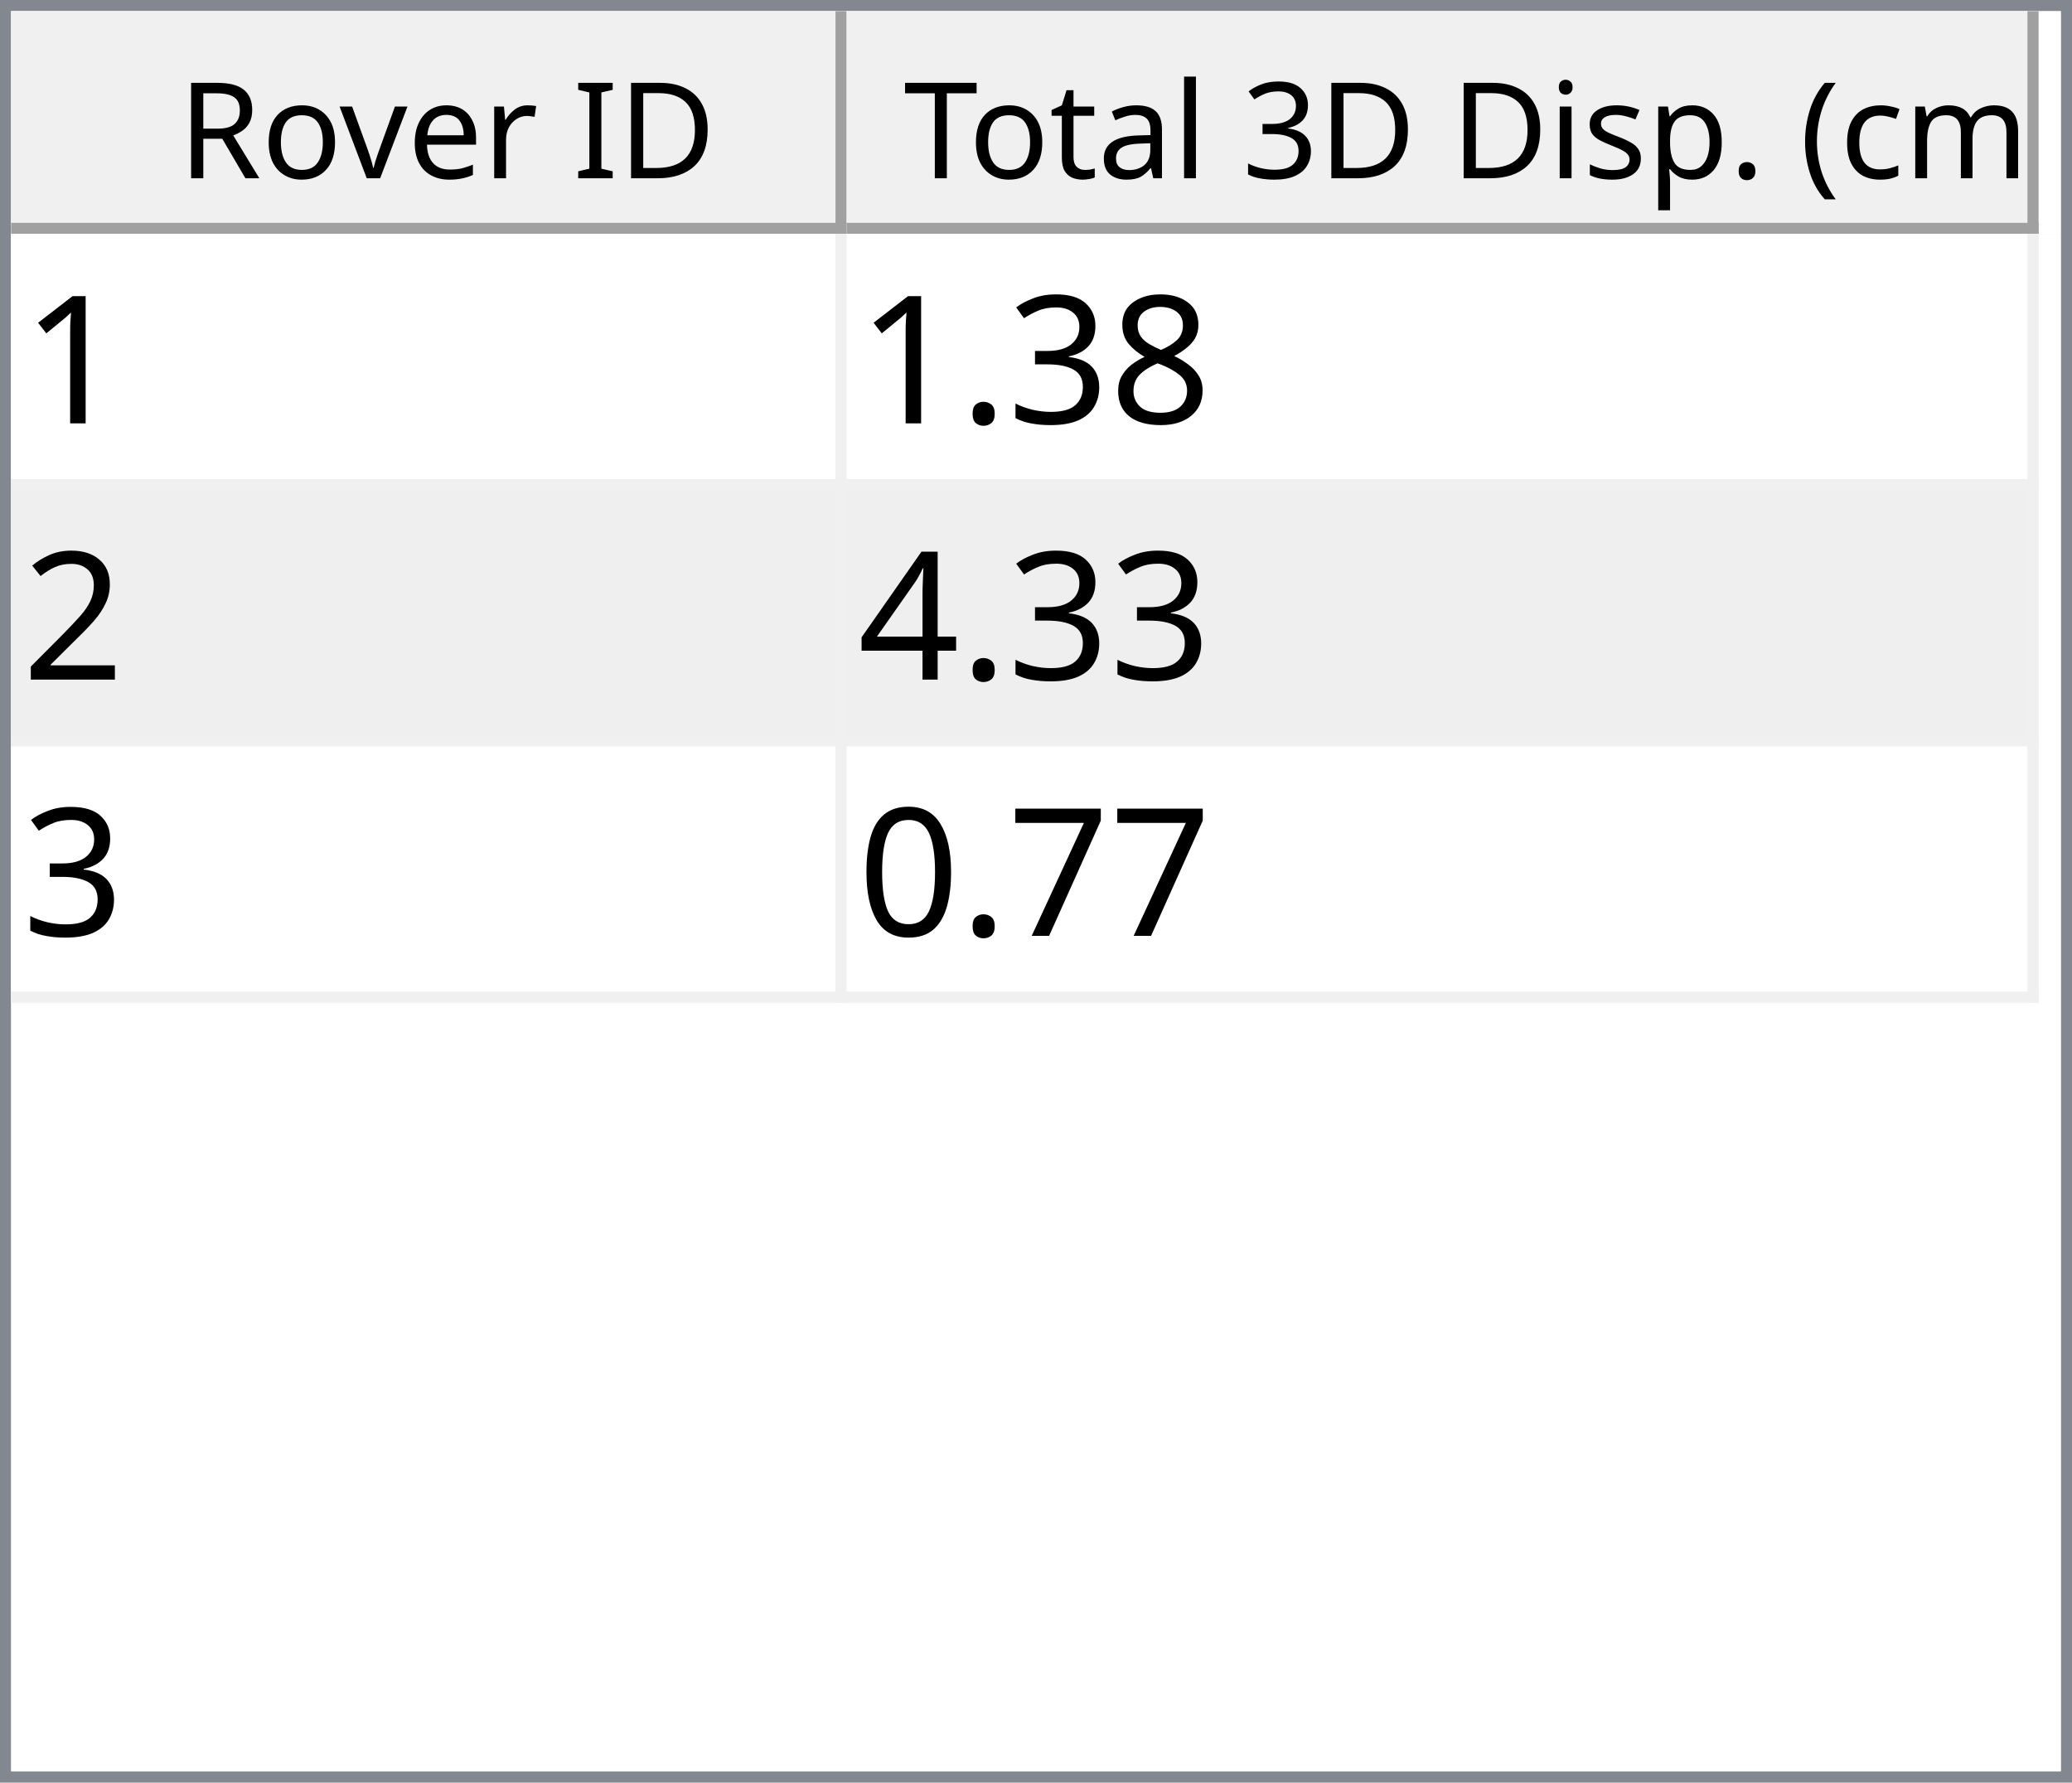
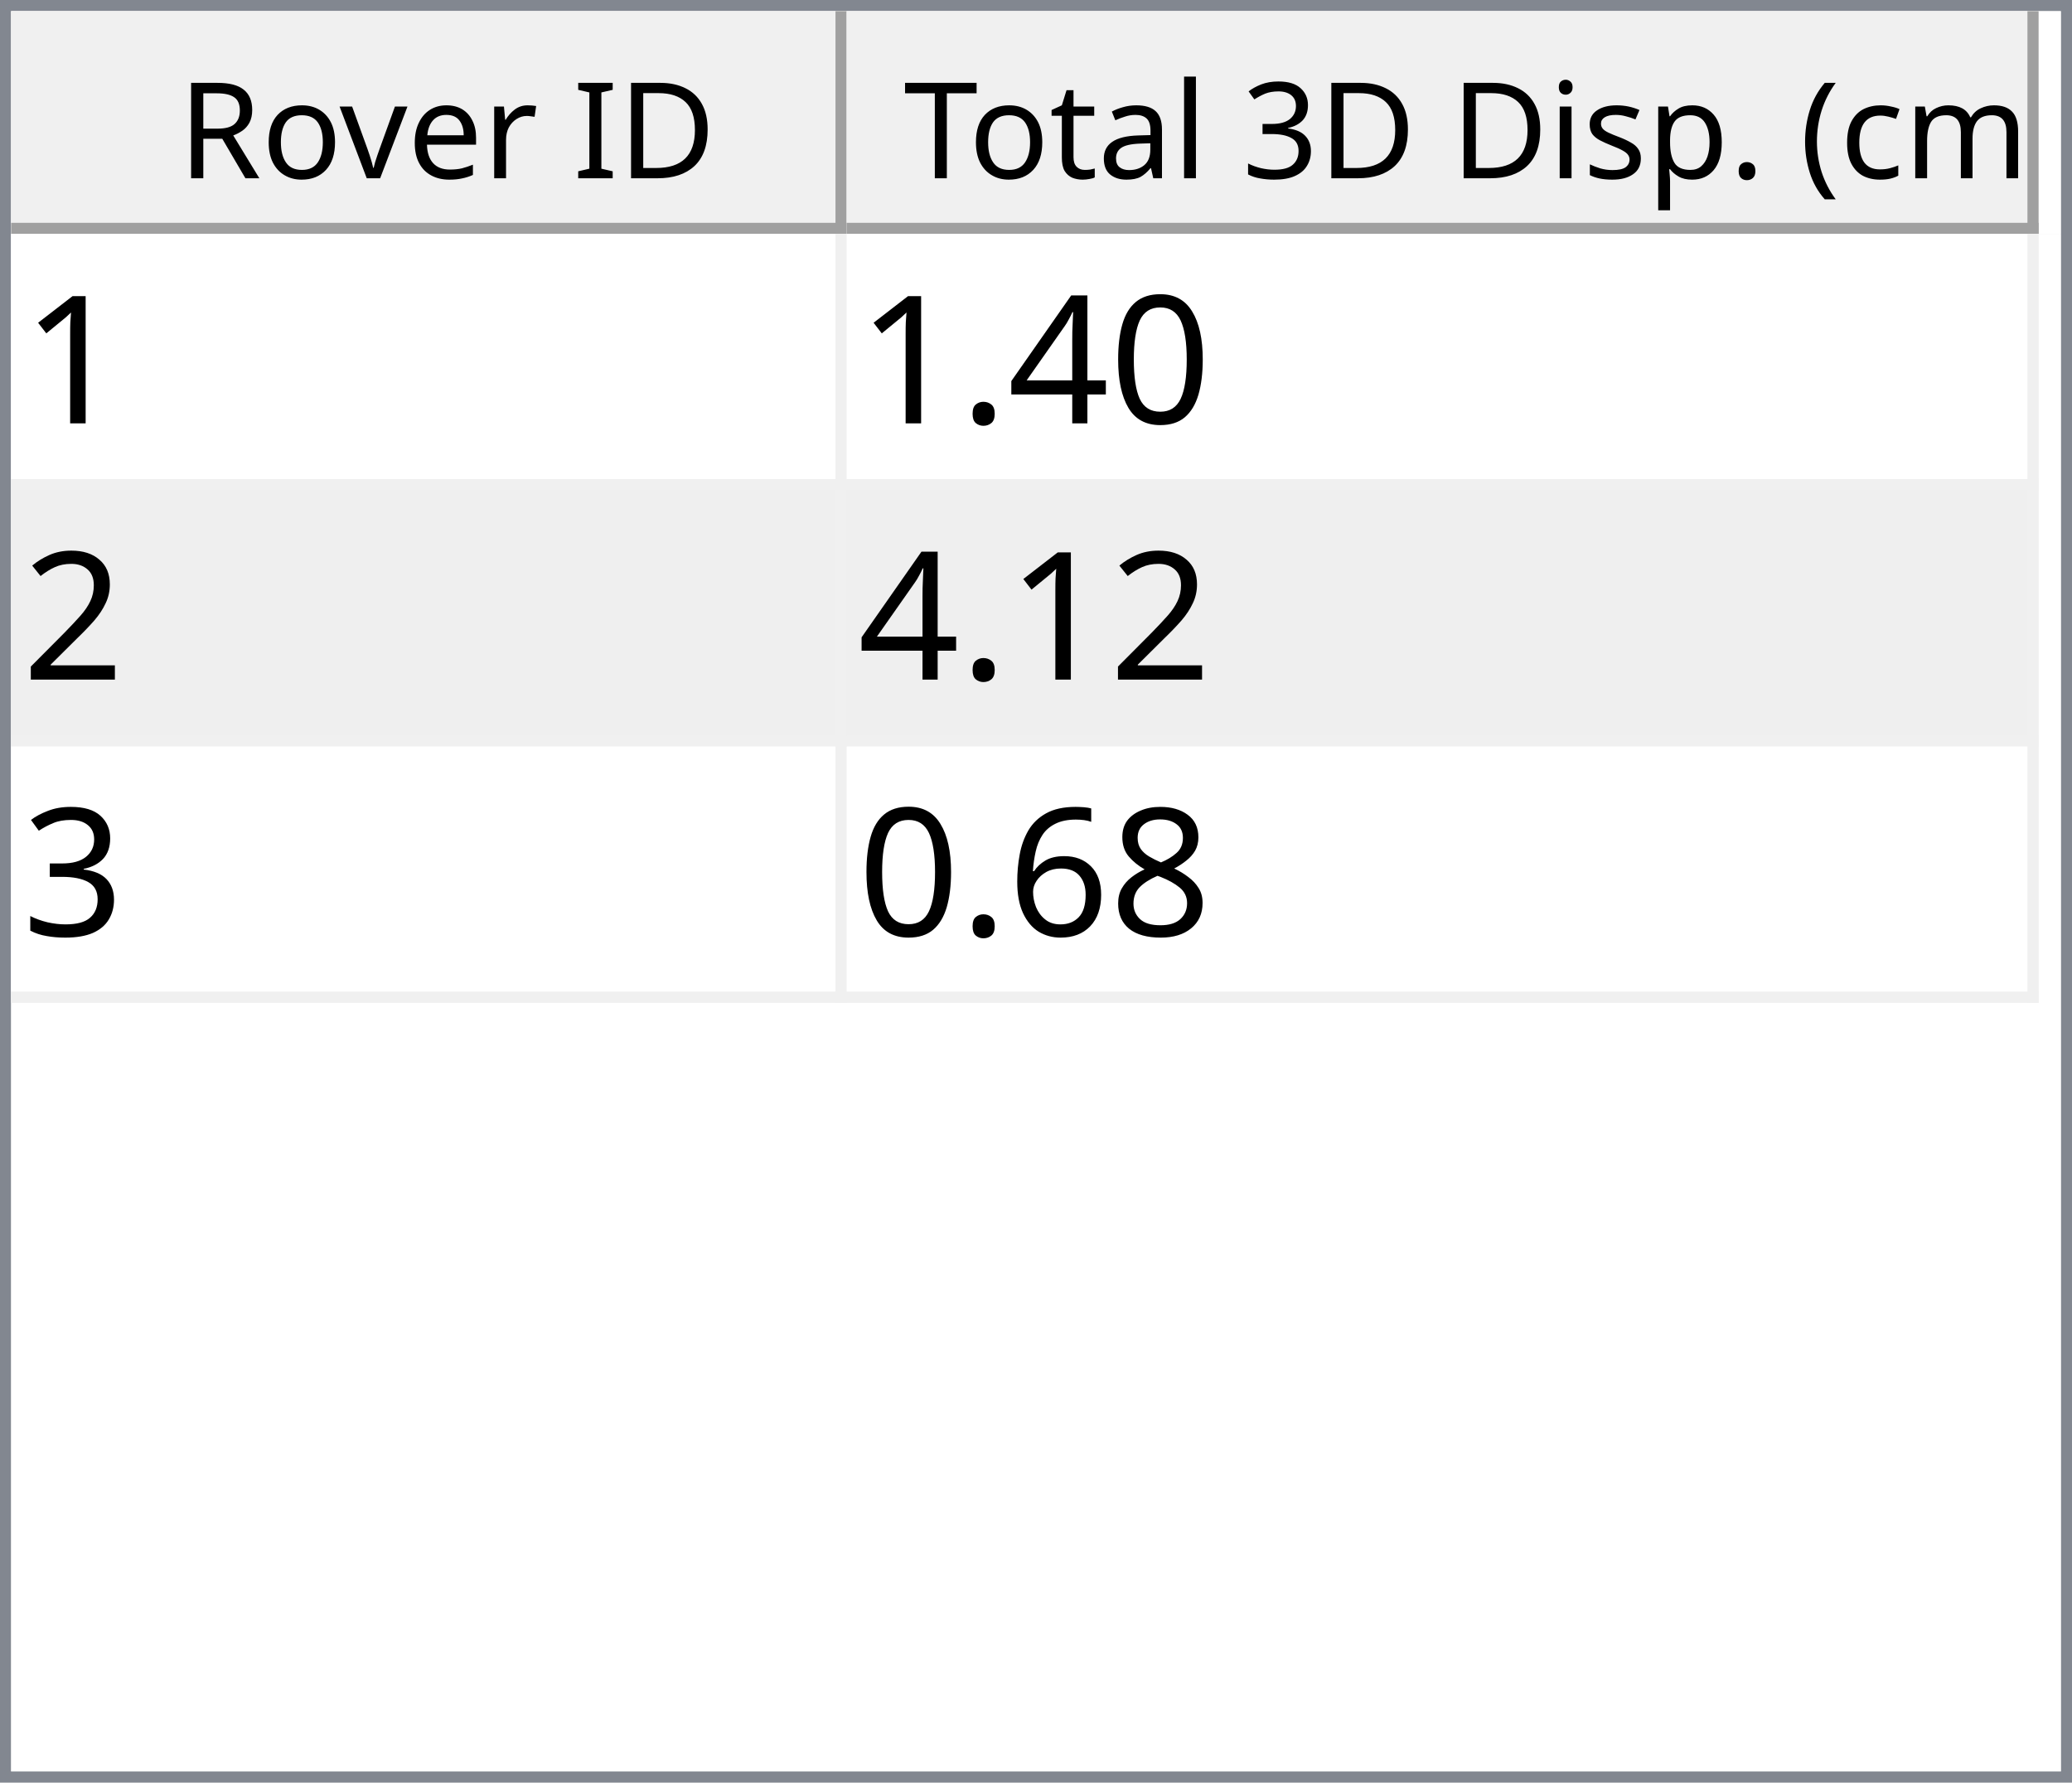
<svg xmlns="http://www.w3.org/2000/svg" style="fill-opacity:1; color-rendering:auto; color-interpolation:auto; text-rendering:auto; stroke:black; stroke-linecap:square; stroke-miterlimit:10; shape-rendering:auto; stroke-opacity:1; fill:black; stroke-dasharray:none; font-weight:normal; stroke-width:1; font-family:'Dialog'; font-style:normal; stroke-linejoin:miter; font-size:12px; stroke-dashoffset:0; image-rendering:auto;" width="186" height="160">
  <defs id="genericDefs" />
  <g>
    <defs id="defs1">
      <clipPath clipPathUnits="userSpaceOnUse" id="clipPath1">
        <path d="M0 0 L186 0 L186 160 L0 160 L0 0 Z" />
      </clipPath>
      <clipPath clipPathUnits="userSpaceOnUse" id="clipPath2">
        <path d="M0 0 L0 160 L186 160 L186 0 Z" />
      </clipPath>
      <clipPath clipPathUnits="userSpaceOnUse" id="clipPath3">
        <path d="M0 0 L0 20 L184 20 L184 0 Z" />
      </clipPath>
      <clipPath clipPathUnits="userSpaceOnUse" id="clipPath4">
        <path d="M0 0 L0 20 L75 20 L75 0 Z" />
      </clipPath>
      <clipPath clipPathUnits="userSpaceOnUse" id="clipPath5">
        <path d="M1 1 L1 19 L74 19 L74 1 Z" />
      </clipPath>
      <clipPath clipPathUnits="userSpaceOnUse" id="clipPath6">
        <path d="M0 0 L0 18 L73 18 L73 0 Z" />
      </clipPath>
      <clipPath clipPathUnits="userSpaceOnUse" id="clipPath7">
        <path d="M-0.5 -0.5 L-0.5 19.5 L74.5 19.5 L74.5 -0.5 Z" />
      </clipPath>
      <clipPath clipPathUnits="userSpaceOnUse" id="clipPath8">
        <path d="M0 0 L0 20 L107 20 L107 0 Z" />
      </clipPath>
      <clipPath clipPathUnits="userSpaceOnUse" id="clipPath9">
        <path d="M1 1 L1 19 L106 19 L106 1 Z" />
      </clipPath>
      <clipPath clipPathUnits="userSpaceOnUse" id="clipPath10">
        <path d="M0 0 L0 18 L105 18 L105 0 Z" />
      </clipPath>
      <clipPath clipPathUnits="userSpaceOnUse" id="clipPath11">
        <path d="M-0.5 -0.5 L-0.5 19.5 L106.5 19.5 L106.5 -0.5 Z" />
      </clipPath>
      <clipPath clipPathUnits="userSpaceOnUse" id="clipPath12">
        <path d="M0 0 L0 138 L184 138 L184 0 Z" />
      </clipPath>
      <clipPath clipPathUnits="userSpaceOnUse" id="clipPath13">
        <path d="M0 0 L0 69 L182 69 L182 0 Z" />
      </clipPath>
      <clipPath clipPathUnits="userSpaceOnUse" id="clipPath14">
        <path d="M-0.5 -0.5 L-0.5 68.5 L181.5 68.5 L181.5 -0.5 Z" />
      </clipPath>
      <clipPath clipPathUnits="userSpaceOnUse" id="clipPath15">
        <path d="M0 0 L0 22 L74 22 L74 0 Z" />
      </clipPath>
      <clipPath clipPathUnits="userSpaceOnUse" id="clipPath16">
        <path d="M0 0 L0 22 L106 22 L106 0 Z" />
      </clipPath>
      <font horiz-adv-x="64.551" id="font1">
        <font-face ascent="107.91" descent="25.098" units-per-em="100" style="font-style:normal; font-family:Segoe UI; font-weight:normal;" />
        <missing-glyph horiz-adv-x="64.551" d="M8.109 0 L8.109 68.266 L56.453 68.266 L56.453 0 L8.109 0 ZM15.328 7.234 L49.219 7.234 L49.219 61.031 L15.328 61.031 L15.328 7.234 Z" />
        <glyph unicode="D" horiz-adv-x="70.117" d="M9.188 0 L9.188 70.016 L28.516 70.016 Q65.531 70.016 65.531 35.891 Q65.531 19.672 55.25 9.836 Q44.969 0 27.734 0 L9.188 0 ZM17.391 62.594 L17.391 7.422 L27.828 7.422 Q41.609 7.422 49.273 14.797 Q56.938 22.172 56.938 35.688 Q56.938 62.594 28.328 62.594 L17.391 62.594 Z" />
        <glyph unicode="I" horiz-adv-x="26.611" d="M17.391 0 L9.188 0 L9.188 70.016 L17.391 70.016 L17.391 0 Z" />
        <glyph unicode=" " horiz-adv-x="27.393" d="" />
        <glyph unicode="r" horiz-adv-x="34.766" d="M34.188 41.891 Q32.078 43.5 28.125 43.5 Q23 43.5 19.555 38.672 Q16.109 33.844 16.109 25.484 L16.109 0 L8.109 0 L8.109 50 L16.109 50 L16.109 39.703 L16.312 39.703 Q18.016 44.969 21.531 47.922 Q25.047 50.875 29.391 50.875 Q32.516 50.875 34.188 50.203 L34.188 41.891 Z" />
        <glyph unicode="e" horiz-adv-x="52.295" d="M48.297 23 L12.984 23 Q13.188 14.656 17.484 10.109 Q21.781 5.562 29.297 5.562 Q37.75 5.562 44.828 11.141 L44.828 3.609 Q38.234 -1.172 27.391 -1.172 Q16.797 -1.172 10.742 5.641 Q4.688 12.453 4.688 24.812 Q4.688 36.469 11.305 43.82 Q17.922 51.172 27.734 51.172 Q37.547 51.172 42.922 44.828 Q48.297 38.484 48.297 27.203 L48.297 23 ZM40.094 29.781 Q40.047 36.719 36.75 40.578 Q33.453 44.438 27.594 44.438 Q21.922 44.438 17.969 40.383 Q14.016 36.328 13.094 29.781 L40.094 29.781 Z" />
        <glyph unicode="v" horiz-adv-x="47.9" d="M47.406 50 L27.484 0 L19.625 0 L0.688 50 L9.469 50 L22.172 13.672 Q23.578 9.672 23.922 6.688 L24.125 6.688 Q24.609 10.453 25.688 13.484 L38.969 50 L47.406 50 Z" />
        <glyph unicode="o" horiz-adv-x="58.594" d="M29 -1.172 Q17.922 -1.172 11.305 5.836 Q4.688 12.844 4.688 24.422 Q4.688 37.016 11.57 44.094 Q18.453 51.172 30.172 51.172 Q41.359 51.172 47.633 44.289 Q53.906 37.406 53.906 25.203 Q53.906 13.234 47.141 6.031 Q40.375 -1.172 29 -1.172 ZM29.594 44.438 Q21.875 44.438 17.383 39.188 Q12.891 33.938 12.891 24.703 Q12.891 15.828 17.43 10.695 Q21.969 5.562 29.594 5.562 Q37.359 5.562 41.531 10.594 Q45.703 15.625 45.703 24.906 Q45.703 34.281 41.531 39.359 Q37.359 44.438 29.594 44.438 Z" />
        <glyph unicode="R" horiz-adv-x="59.814" d="M59.375 0 L49.609 0 L37.891 19.625 Q36.281 22.359 34.766 24.289 Q33.25 26.219 31.664 27.438 Q30.078 28.656 28.25 29.219 Q26.422 29.781 24.125 29.781 L17.391 29.781 L17.391 0 L9.188 0 L9.188 70.016 L30.078 70.016 Q34.672 70.016 38.555 68.867 Q42.438 67.719 45.289 65.375 Q48.141 63.031 49.758 59.547 Q51.375 56.062 51.375 51.375 Q51.375 47.703 50.273 44.656 Q49.172 41.609 47.148 39.211 Q45.125 36.812 42.266 35.133 Q39.406 33.453 35.844 32.516 L35.844 32.328 Q37.594 31.547 38.891 30.547 Q40.188 29.547 41.359 28.18 Q42.531 26.812 43.68 25.078 Q44.828 23.344 46.234 21.047 L59.375 0 ZM17.391 62.594 L17.391 37.203 L28.516 37.203 Q31.594 37.203 34.203 38.133 Q36.812 39.062 38.719 40.797 Q40.625 42.531 41.703 45.047 Q42.781 47.562 42.781 50.688 Q42.781 56.297 39.141 59.445 Q35.5 62.594 28.609 62.594 L17.391 62.594 Z" />
        <glyph unicode=")" horiz-adv-x="30.176" d="M8.297 -15.922 L1.172 -15.922 Q16.406 2.344 16.406 26.812 Q16.406 51.469 1.078 70.016 L8.297 70.016 Q23.531 52.156 23.531 26.703 Q23.531 1.375 8.297 -15.922 Z" />
        <glyph unicode="m" horiz-adv-x="86.133" d="M79.109 0 L71.094 0 L71.094 28.719 Q71.094 37.016 68.531 40.727 Q65.969 44.438 59.906 44.438 Q54.781 44.438 51.195 39.75 Q47.609 35.062 47.609 28.516 L47.609 0 L39.594 0 L39.594 29.688 Q39.594 44.438 28.219 44.438 Q22.953 44.438 19.531 40.016 Q16.109 35.594 16.109 28.516 L16.109 0 L8.109 0 L8.109 50 L16.109 50 L16.109 42.094 L16.312 42.094 Q21.625 51.172 31.844 51.172 Q36.969 51.172 40.773 48.312 Q44.578 45.453 46 40.828 Q51.562 51.172 62.594 51.172 Q79.109 51.172 79.109 30.812 L79.109 0 Z" />
        <glyph unicode="c" horiz-adv-x="46.191" d="M42.188 2.297 Q36.422 -1.172 28.516 -1.172 Q17.828 -1.172 11.258 5.789 Q4.688 12.75 4.688 23.828 Q4.688 36.188 11.766 43.68 Q18.844 51.172 30.672 51.172 Q37.25 51.172 42.281 48.734 L42.281 40.531 Q36.719 44.438 30.375 44.438 Q22.703 44.438 17.797 38.945 Q12.891 33.453 12.891 24.516 Q12.891 15.719 17.508 10.641 Q22.125 5.562 29.891 5.562 Q36.422 5.562 42.188 9.906 L42.188 2.297 Z" />
        <glyph unicode="(" horiz-adv-x="30.176" d="M29.109 -15.922 L21.969 -15.922 Q6.844 1.375 6.844 26.703 Q6.844 52.156 21.969 70.016 L29.203 70.016 Q13.875 51.469 13.875 26.812 Q13.875 2.344 29.109 -15.922 Z" />
        <glyph unicode="." horiz-adv-x="21.68" d="M10.891 -1.078 Q8.641 -1.078 7.055 0.539 Q5.469 2.156 5.469 4.391 Q5.469 6.641 7.055 8.273 Q8.641 9.906 10.891 9.906 Q13.188 9.906 14.797 8.273 Q16.406 6.641 16.406 4.391 Q16.406 2.156 14.797 0.539 Q13.188 -1.078 10.891 -1.078 Z" />
        <glyph unicode="p" horiz-adv-x="58.789" d="M16.312 7.234 L16.109 7.234 L16.109 -23 L8.109 -23 L8.109 50 L16.109 50 L16.109 41.219 L16.312 41.219 Q22.219 51.172 33.594 51.172 Q43.266 51.172 48.688 44.461 Q54.109 37.75 54.109 26.469 Q54.109 13.922 48 6.375 Q41.891 -1.172 31.297 -1.172 Q21.578 -1.172 16.312 7.234 ZM16.109 27.391 L16.109 20.406 Q16.109 14.203 20.141 9.883 Q24.172 5.562 30.375 5.562 Q37.641 5.562 41.773 11.133 Q45.906 16.703 45.906 26.609 Q45.906 34.969 42.047 39.703 Q38.188 44.438 31.594 44.438 Q24.609 44.438 20.359 39.578 Q16.109 34.719 16.109 27.391 Z" />
        <glyph unicode="s" horiz-adv-x="42.432" d="M5.078 1.812 L5.078 10.406 Q11.625 5.562 19.484 5.562 Q30.031 5.562 30.031 12.594 Q30.031 14.594 29.125 15.992 Q28.219 17.391 26.68 18.461 Q25.141 19.531 23.07 20.383 Q21 21.234 18.609 22.172 Q15.281 23.484 12.766 24.828 Q10.25 26.172 8.57 27.859 Q6.891 29.547 6.031 31.695 Q5.172 33.844 5.172 36.719 Q5.172 40.234 6.789 42.945 Q8.406 45.656 11.086 47.484 Q13.766 49.312 17.211 50.242 Q20.656 51.172 24.312 51.172 Q30.812 51.172 35.938 48.922 L35.938 40.828 Q30.422 44.438 23.25 44.438 Q21 44.438 19.195 43.922 Q17.391 43.406 16.094 42.477 Q14.797 41.547 14.086 40.258 Q13.375 38.969 13.375 37.406 Q13.375 35.453 14.086 34.133 Q14.797 32.812 16.164 31.789 Q17.531 30.766 19.484 29.938 Q21.438 29.109 23.922 28.125 Q27.25 26.859 29.883 25.516 Q32.516 24.172 34.375 22.484 Q36.234 20.797 37.234 18.602 Q38.234 16.406 38.234 13.375 Q38.234 9.672 36.602 6.938 Q34.969 4.203 32.234 2.398 Q29.5 0.594 25.93 -0.289 Q22.359 -1.172 18.453 -1.172 Q10.75 -1.172 5.078 1.812 Z" />
        <glyph unicode="i" horiz-adv-x="24.219" d="M12.203 62.703 Q10.062 62.703 8.547 64.164 Q7.031 65.625 7.031 67.875 Q7.031 70.125 8.547 71.609 Q10.062 73.094 12.203 73.094 Q14.406 73.094 15.945 71.609 Q17.484 70.125 17.484 67.875 Q17.484 65.719 15.945 64.211 Q14.406 62.703 12.203 62.703 ZM16.109 0 L8.109 0 L8.109 50 L16.109 50 L16.109 0 Z" />
        <glyph unicode="3" horiz-adv-x="53.906" d="M46.531 19.828 Q46.531 15.094 44.75 11.211 Q42.969 7.328 39.719 4.57 Q36.469 1.812 31.93 0.297 Q27.391 -1.219 21.922 -1.219 Q11.922 -1.219 6 2.594 L6 11.188 Q13.094 5.609 22.219 5.609 Q25.875 5.609 28.828 6.539 Q31.781 7.469 33.906 9.227 Q36.031 10.984 37.18 13.477 Q38.328 15.969 38.328 19.094 Q38.328 32.812 18.797 32.812 L12.984 32.812 L12.984 39.594 L18.5 39.594 Q35.797 39.594 35.797 52.484 Q35.797 64.406 22.609 64.406 Q15.188 64.406 8.688 59.422 L8.688 67.188 Q15.375 71.188 24.609 71.188 Q29 71.188 32.57 69.969 Q36.141 68.75 38.68 66.555 Q41.219 64.359 42.609 61.281 Q44 58.203 44 54.5 Q44 40.672 30.031 36.719 L30.031 36.531 Q33.594 36.141 36.625 34.797 Q39.656 33.453 41.852 31.305 Q44.047 29.156 45.289 26.25 Q46.531 23.344 46.531 19.828 Z" />
        <glyph unicode="l" horiz-adv-x="24.219" d="M16.109 0 L8.109 0 L8.109 74.031 L16.109 74.031 L16.109 0 Z" />
        <glyph unicode="a" horiz-adv-x="50.879" d="M43.891 0 L35.891 0 L35.891 7.812 L35.688 7.812 Q30.469 -1.172 20.312 -1.172 Q12.844 -1.172 8.617 2.781 Q4.391 6.734 4.391 13.281 Q4.391 27.297 20.906 29.594 L35.891 31.688 Q35.891 44.438 25.594 44.438 Q16.547 44.438 9.281 38.281 L9.281 46.484 Q16.656 51.172 26.266 51.172 Q43.891 51.172 43.891 32.516 L43.891 0 ZM35.891 25.297 L23.828 23.641 Q18.266 22.859 15.43 20.875 Q12.594 18.891 12.594 13.875 Q12.594 10.203 15.211 7.883 Q17.828 5.562 22.172 5.562 Q28.125 5.562 32.008 9.742 Q35.891 13.922 35.891 20.312 L35.891 25.297 Z" />
        <glyph unicode="t" horiz-adv-x="33.887" d="M31.297 0.484 Q28.469 -1.078 23.828 -1.078 Q10.688 -1.078 10.688 13.578 L10.688 43.172 L2.094 43.172 L2.094 50 L10.688 50 L10.688 62.203 L18.703 64.797 L18.703 50 L31.297 50 L31.297 43.172 L18.703 43.172 L18.703 14.984 Q18.703 9.969 20.414 7.82 Q22.125 5.672 26.078 5.672 Q29.109 5.672 31.297 7.328 L31.297 0.484 Z" />
        <glyph unicode="T" horiz-adv-x="52.393" d="M50.594 62.594 L30.375 62.594 L30.375 0 L22.172 0 L22.172 62.594 L2 62.594 L2 70.016 L50.594 70.016 L50.594 62.594 Z" />
      </font>
      <font horiz-adv-x="75.0" id="font2">
        <font-face ascent="100.537" descent="21.973" units-per-em="100" style="font-style:normal; font-family:sans-serif; font-weight:normal;" />
        <missing-glyph horiz-adv-x="75.0" d="M12.5 0 L12.5 62.5 L62.5 62.5 L62.5 0 L12.5 0 ZM14.062 1.562 L60.938 1.562 L60.938 60.938 L14.062 60.938 L14.062 1.562 Z" />
        <glyph unicode="1" horiz-adv-x="55.615" d="M37.25 0 L28.469 0 L28.469 56 Q25.297 52.984 20.141 49.953 Q14.984 46.922 10.891 45.406 L10.891 53.906 Q18.266 57.375 23.781 62.305 Q29.297 67.234 31.594 71.875 L37.25 71.875 L37.25 0 Z" />
-         <glyph unicode="8" horiz-adv-x="55.615" d="M17.672 38.812 Q12.203 40.828 9.57 44.539 Q6.938 48.25 6.938 53.422 Q6.938 61.234 12.555 66.555 Q18.172 71.875 27.484 71.875 Q36.859 71.875 42.578 66.43 Q48.297 60.984 48.297 53.172 Q48.297 48.188 45.68 44.508 Q43.062 40.828 37.75 38.812 Q44.344 36.672 47.781 31.883 Q51.219 27.094 51.219 20.453 Q51.219 11.281 44.727 5.031 Q38.234 -1.219 27.641 -1.219 Q17.047 -1.219 10.547 5.055 Q4.047 11.328 4.047 20.703 Q4.047 27.688 7.594 32.398 Q11.141 37.109 17.672 38.812 ZM15.922 53.719 Q15.922 48.641 19.195 45.414 Q22.469 42.188 27.688 42.188 Q32.766 42.188 36.016 45.383 Q39.266 48.578 39.266 53.219 Q39.266 58.062 35.914 61.359 Q32.562 64.656 27.594 64.656 Q22.562 64.656 19.242 61.43 Q15.922 58.203 15.922 53.719 ZM13.094 20.656 Q13.094 16.891 14.875 13.375 Q16.656 9.859 20.172 7.93 Q23.688 6 27.734 6 Q34.031 6 38.133 10.055 Q42.234 14.109 42.234 20.359 Q42.234 26.703 38.016 30.859 Q33.797 35.016 27.438 35.016 Q21.234 35.016 17.164 30.914 Q13.094 26.812 13.094 20.656 Z" />
-         <glyph unicode="3" horiz-adv-x="55.615" d="M4.203 18.891 L12.984 20.062 Q14.5 12.594 18.141 9.297 Q21.781 6 27 6 Q33.203 6 37.477 10.297 Q41.75 14.594 41.75 20.953 Q41.75 27 37.797 30.93 Q33.844 34.859 27.734 34.859 Q25.25 34.859 21.531 33.891 L22.516 41.609 Q23.391 41.5 23.922 41.5 Q29.547 41.5 34.039 44.43 Q38.531 47.359 38.531 53.469 Q38.531 58.297 35.258 61.477 Q31.984 64.656 26.812 64.656 Q21.688 64.656 18.266 61.43 Q14.844 58.203 13.875 51.766 L5.078 53.328 Q6.688 62.156 12.398 67.016 Q18.109 71.875 26.609 71.875 Q32.469 71.875 37.398 69.359 Q42.328 66.844 44.945 62.5 Q47.562 58.156 47.562 53.266 Q47.562 48.641 45.07 44.828 Q42.578 41.016 37.703 38.766 Q44.047 37.312 47.562 32.695 Q51.078 28.078 51.078 21.141 Q51.078 11.766 44.242 5.25 Q37.406 -1.266 26.953 -1.266 Q17.531 -1.266 11.305 4.352 Q5.078 9.969 4.203 18.891 Z" />
+         <glyph unicode="0" horiz-adv-x="55.615" d="M4.156 35.297 Q4.156 48 6.766 55.742 Q9.375 63.484 14.523 67.68 Q19.672 71.875 27.484 71.875 Q33.25 71.875 37.594 69.555 Q41.938 67.234 44.773 62.867 Q47.609 58.5 49.219 52.227 Q50.828 45.953 50.828 35.297 Q50.828 22.703 48.242 14.969 Q45.656 7.234 40.508 3.008 Q35.359 -1.219 27.484 -1.219 Q17.141 -1.219 11.234 6.203 Q4.156 15.141 4.156 35.297 ZM13.188 35.297 Q13.188 17.672 17.312 11.836 Q21.438 6 27.484 6 Q33.547 6 37.672 11.859 Q41.797 17.719 41.797 35.297 Q41.797 52.984 37.672 58.789 Q33.547 64.594 27.391 64.594 Q21.344 64.594 17.719 59.469 Q13.188 52.938 13.188 35.297 Z" />
+         <glyph unicode="4" horiz-adv-x="55.615" d="M32.328 0 L32.328 17.141 L1.266 17.141 L1.266 25.203 L33.938 71.578 L41.109 71.578 L41.109 25.203 L50.781 25.203 L50.781 17.141 L41.109 17.141 L41.109 0 L32.328 0 ZM32.328 25.203 L32.328 57.469 L9.906 25.203 L32.328 25.203 Z" />
        <glyph unicode="." horiz-adv-x="27.783" d="M9.078 0 L9.078 10.016 L19.094 10.016 L19.094 0 L9.078 0 Z" />
        <glyph unicode="2" horiz-adv-x="55.615" d="M50.344 8.453 L50.344 0 L3.031 0 Q2.938 3.172 4.047 6.109 Q5.859 10.938 9.836 15.625 Q13.812 20.312 21.344 26.469 Q33.016 36.031 37.117 41.625 Q41.219 47.219 41.219 52.203 Q41.219 57.422 37.477 61.008 Q33.734 64.594 27.734 64.594 Q21.391 64.594 17.578 60.789 Q13.766 56.984 13.719 50.25 L4.688 51.172 Q5.609 61.281 11.664 66.578 Q17.719 71.875 27.938 71.875 Q38.234 71.875 44.242 66.164 Q50.25 60.453 50.25 52 Q50.25 47.703 48.492 43.555 Q46.734 39.406 42.656 34.812 Q38.578 30.219 29.109 22.219 Q21.188 15.578 18.945 13.211 Q16.703 10.844 15.234 8.453 L50.344 8.453 Z" />
-         <glyph unicode="4" horiz-adv-x="55.615" d="M32.328 0 L32.328 17.141 L1.266 17.141 L1.266 25.203 L33.938 71.578 L41.109 71.578 L41.109 25.203 L50.781 25.203 L50.781 17.141 L41.109 17.141 L41.109 0 L32.328 0 ZM32.328 25.203 L32.328 57.469 L9.906 25.203 L32.328 25.203 Z" />
-         <glyph unicode="7" horiz-adv-x="55.615" d="M4.734 62.203 L4.734 70.656 L51.078 70.656 L51.078 63.812 Q44.234 56.547 37.523 44.484 Q30.812 32.422 27.156 19.672 Q24.516 10.688 23.781 0 L14.75 0 Q14.891 8.453 18.062 20.414 Q21.234 32.375 27.172 43.484 Q33.109 54.594 39.797 62.203 L4.734 62.203 Z" />
-         <glyph unicode="0" horiz-adv-x="55.615" d="M4.156 35.297 Q4.156 48 6.766 55.742 Q9.375 63.484 14.523 67.68 Q19.672 71.875 27.484 71.875 Q33.25 71.875 37.594 69.555 Q41.938 67.234 44.773 62.867 Q47.609 58.5 49.219 52.227 Q50.828 45.953 50.828 35.297 Q50.828 22.703 48.242 14.969 Q45.656 7.234 40.508 3.008 Q35.359 -1.219 27.484 -1.219 Q17.141 -1.219 11.234 6.203 Q4.156 15.141 4.156 35.297 ZM13.188 35.297 Q13.188 17.672 17.312 11.836 Q21.438 6 27.484 6 Q33.547 6 37.672 11.859 Q41.797 17.719 41.797 35.297 Q41.797 52.984 37.672 58.789 Q33.547 64.594 27.391 64.594 Q21.344 64.594 17.719 59.469 Q13.188 52.938 13.188 35.297 Z" />
+         <glyph unicode="3" horiz-adv-x="55.615" d="M4.203 18.891 L12.984 20.062 Q14.5 12.594 18.141 9.297 Q21.781 6 27 6 Q33.203 6 37.477 10.297 Q41.75 14.594 41.75 20.953 Q41.75 27 37.797 30.93 Q33.844 34.859 27.734 34.859 Q25.25 34.859 21.531 33.891 L22.516 41.609 Q23.391 41.5 23.922 41.5 Q29.547 41.5 34.039 44.43 Q38.531 47.359 38.531 53.469 Q38.531 58.297 35.258 61.477 Q31.984 64.656 26.812 64.656 Q21.688 64.656 18.266 61.43 Q14.844 58.203 13.875 51.766 L5.078 53.328 Q6.688 62.156 12.398 67.016 Q18.109 71.875 26.609 71.875 Q32.469 71.875 37.398 69.359 Q42.328 66.844 44.945 62.5 Q47.562 58.156 47.562 53.266 Q47.562 48.641 45.07 44.828 Q42.578 41.016 37.703 38.766 Q44.047 37.312 47.562 32.695 Q51.078 28.078 51.078 21.141 Q51.078 11.766 44.242 5.25 Q37.406 -1.266 26.953 -1.266 Q17.531 -1.266 11.305 4.352 Q5.078 9.969 4.203 18.891 Z" />
+         <glyph unicode="8" horiz-adv-x="55.615" d="M17.672 38.812 Q12.203 40.828 9.57 44.539 Q6.938 48.25 6.938 53.422 Q6.938 61.234 12.555 66.555 Q18.172 71.875 27.484 71.875 Q36.859 71.875 42.578 66.43 Q48.297 60.984 48.297 53.172 Q48.297 48.188 45.68 44.508 Q43.062 40.828 37.75 38.812 Q44.344 36.672 47.781 31.883 Q51.219 27.094 51.219 20.453 Q51.219 11.281 44.727 5.031 Q38.234 -1.219 27.641 -1.219 Q17.047 -1.219 10.547 5.055 Q4.047 11.328 4.047 20.703 Q4.047 27.688 7.594 32.398 Q11.141 37.109 17.672 38.812 ZM15.922 53.719 Q15.922 48.641 19.195 45.414 Q22.469 42.188 27.688 42.188 Q32.766 42.188 36.016 45.383 Q39.266 48.578 39.266 53.219 Q39.266 58.062 35.914 61.359 Q32.562 64.656 27.594 64.656 Q22.562 64.656 19.242 61.43 Q15.922 58.203 15.922 53.719 ZM13.094 20.656 Q13.094 16.891 14.875 13.375 Q16.656 9.859 20.172 7.93 Q23.688 6 27.734 6 Q34.031 6 38.133 10.055 Q42.234 14.109 42.234 20.359 Q42.234 26.703 38.016 30.859 Q33.797 35.016 27.438 35.016 Q21.234 35.016 17.164 30.914 Q13.094 26.812 13.094 20.656 Z" />
+         <glyph unicode="6" horiz-adv-x="55.615" d="M49.75 54.047 L41.016 53.375 Q39.844 58.547 37.703 60.891 Q34.125 64.656 28.906 64.656 Q24.703 64.656 21.531 62.312 Q17.391 59.281 14.992 53.469 Q12.594 47.656 12.5 36.922 Q15.672 41.75 20.266 44.094 Q24.859 46.438 29.891 46.438 Q38.672 46.438 44.852 39.969 Q51.031 33.5 51.031 23.25 Q51.031 16.5 48.125 10.719 Q45.219 4.938 40.141 1.859 Q35.062 -1.219 28.609 -1.219 Q17.625 -1.219 10.695 6.859 Q3.766 14.938 3.766 33.5 Q3.766 54.25 11.422 63.672 Q18.109 71.875 29.438 71.875 Q37.891 71.875 43.289 67.141 Q48.688 62.406 49.75 54.047 ZM13.875 23.188 Q13.875 18.656 15.797 14.508 Q17.719 10.359 21.188 8.18 Q24.656 6 28.469 6 Q34.031 6 38.039 10.492 Q42.047 14.984 42.047 22.703 Q42.047 30.125 38.086 34.398 Q34.125 38.672 28.125 38.672 Q22.172 38.672 18.023 34.398 Q13.875 30.125 13.875 23.188 Z" />
      </font>
    </defs>
    <g style="fill:white; stroke:white;">
      <rect x="0" y="0" width="186" style="clip-path:url(#clipPath1); stroke:none;" height="160" />
    </g>
    <g style="fill:white; text-rendering:optimizeSpeed; color-rendering:optimizeSpeed; image-rendering:optimizeSpeed; shape-rendering:crispEdges; stroke:white; color-interpolation:sRGB;">
      <rect x="0" width="186" height="160" y="0" style="stroke:none;" />
      <path style="stroke:none;" d="M0 160 L186 160 L186 0 L0 0 Z" />
    </g>
    <g style="fill:rgb(240,240,240); font-family:'Segoe UI'; stroke:rgb(240,240,240);">
      <rect x="0" y="0" width="186" style="clip-path:url(#clipPath2); stroke:none;" height="160" />
    </g>
    <g style="fill:rgb(130,135,144); font-family:'Segoe UI'; stroke:rgb(130,135,144);">
      <path d="M0 0 L186 0 L186 160 L0 160 L0 0 ZM1 1 L185 1 L185 159 L1 159 L1 1 Z" style="fill-rule:evenodd; clip-path:url(#clipPath2); stroke:none;" />
    </g>
    <g style="fill:white; font-family:'Segoe UI'; stroke:white;" transform="translate(1,1)">
      <rect x="0" y="0" width="184" style="clip-path:url(#clipPath3); stroke:none;" height="20" />
    </g>
    <g style="fill:rgb(240,240,240); font-family:'Segoe UI'; stroke:rgb(240,240,240);" transform="translate(1,1)">
      <rect x="0" y="0" width="75" style="clip-path:url(#clipPath4); stroke:none;" height="20" />
    </g>
    <g style="font-family:'Segoe UI';" transform="translate(2,2)">
      <text x="14" xml:space="preserve" y="14" style="clip-path:url(#clipPath6); stroke:none;">Rover ID</text>
    </g>
    <g style="fill:rgb(160,160,160); font-family:'Segoe UI'; stroke:rgb(160,160,160); stroke-linejoin:bevel;" transform="translate(1.5,1.5)">
      <line x1="74" x2="74" y1="0" style="fill:none; clip-path:url(#clipPath7);" y2="19" />
    </g>
    <g style="fill:rgb(160,160,160); font-family:'Segoe UI'; stroke:rgb(160,160,160); stroke-linejoin:bevel;" transform="matrix(1,0,0,1,1,1) translate(0.5,0.5)">
      <line x1="0" x2="74" y1="19" style="fill:none; clip-path:url(#clipPath7);" y2="19" />
    </g>
    <g style="fill:rgb(240,240,240); font-family:'Segoe UI'; stroke:rgb(240,240,240);" transform="translate(76,1)">
      <rect x="0" y="0" width="107" style="clip-path:url(#clipPath8); stroke:none;" height="20" />
    </g>
    <g style="font-family:'Segoe UI';" transform="translate(77,2)">
      <text x="1" xml:space="preserve" y="14" style="clip-path:url(#clipPath10); stroke:none;"> Total 3D Disp. (cm)</text>
    </g>
    <g style="fill:rgb(160,160,160); font-family:'Segoe UI'; stroke:rgb(160,160,160); stroke-linejoin:bevel;" transform="translate(76.5,1.5)">
      <line x1="106" x2="106" y1="0" style="fill:none; clip-path:url(#clipPath11);" y2="19" />
    </g>
    <g style="fill:rgb(160,160,160); font-family:'Segoe UI'; stroke:rgb(160,160,160); stroke-linejoin:bevel;" transform="matrix(1,0,0,1,76,1) translate(0.5,0.5)">
      <line x1="0" x2="106" y1="19" style="fill:none; clip-path:url(#clipPath11);" y2="19" />
    </g>
    <g style="fill:white; font-family:'Segoe UI'; stroke:white;" transform="translate(1,21)">
      <rect x="0" y="0" width="184" style="clip-path:url(#clipPath12); stroke:none;" height="138" />
    </g>
    <g style="fill:rgb(240,240,240); font-size:16px; font-family:sans-serif; stroke:rgb(240,240,240);" transform="translate(1,21)">
      <rect x="0" y="0" width="182" style="clip-path:url(#clipPath13); stroke:none;" height="69" />
      <line transform="translate(0.5,0.5)" x1="0" x2="181" y1="22" style="clip-path:url(#clipPath14); fill:none; stroke-linejoin:bevel;" y2="22" />
    </g>
    <g transform="matrix(1,0,0,1,1,21) translate(0.5,0.5)" style="fill:rgb(240,240,240); font-size:16px; font-family:sans-serif; stroke:rgb(240,240,240); stroke-linejoin:bevel;">
      <line x1="0" x2="181" y1="45" style="fill:none; clip-path:url(#clipPath14);" y2="45" />
    </g>
    <g transform="matrix(1,0,0,1,1,21) translate(0.5,0.5)" style="fill:rgb(240,240,240); font-size:16px; font-family:sans-serif; stroke:rgb(240,240,240); stroke-linejoin:bevel;">
      <line x1="0" x2="181" y1="68" style="fill:none; clip-path:url(#clipPath14);" y2="68" />
    </g>
    <g transform="matrix(1,0,0,1,1,21) translate(0.5,0.5)" style="fill:rgb(240,240,240); font-size:16px; font-family:sans-serif; stroke:rgb(240,240,240); stroke-linejoin:bevel;">
      <line x1="74" x2="74" y1="0" style="fill:none; clip-path:url(#clipPath14);" y2="68" />
    </g>
    <g transform="matrix(1,0,0,1,1,21) translate(0.5,0.5)" style="fill:rgb(240,240,240); font-size:16px; font-family:sans-serif; stroke:rgb(240,240,240); stroke-linejoin:bevel;">
      <line x1="181" x2="181" y1="0" style="fill:none; clip-path:url(#clipPath14);" y2="68" />
    </g>
    <g style="fill:white; font-size:16px; font-family:sans-serif; stroke:white;" transform="matrix(1,0,0,1,1,21)">
      <rect x="0" y="0" width="74" style="clip-path:url(#clipPath15); stroke:none;" height="22" />
      <text x="1" y="17" style="fill:black; clip-path:url(#clipPath15); stroke:none;" xml:space="preserve">1</text>
    </g>
    <g style="fill:white; font-size:16px; font-family:sans-serif; stroke:white;" transform="matrix(1,0,0,1,1,21) translate(75,0)">
      <rect x="0" y="0" width="106" style="clip-path:url(#clipPath16); stroke:none;" height="22" />
-       <text x="1" y="17" style="fill:black; clip-path:url(#clipPath16); stroke:none;" xml:space="preserve">1.38</text>
+       <text x="1" y="17" style="fill:black; clip-path:url(#clipPath16); stroke:none;" xml:space="preserve">1.40</text>
    </g>
    <g style="fill:rgb(239,239,239); font-size:16px; font-family:sans-serif; stroke:rgb(239,239,239);" transform="matrix(1,0,0,1,1,21) translate(0,23)">
      <rect x="0" y="0" width="74" style="clip-path:url(#clipPath15); stroke:none;" height="22" />
      <text x="1" y="17" style="fill:black; clip-path:url(#clipPath15); stroke:none;" xml:space="preserve">2</text>
    </g>
    <g style="fill:rgb(239,239,239); font-size:16px; font-family:sans-serif; stroke:rgb(239,239,239);" transform="matrix(1,0,0,1,1,21) translate(75,23)">
      <rect x="0" y="0" width="106" style="clip-path:url(#clipPath16); stroke:none;" height="22" />
-       <text x="1" y="17" style="fill:black; clip-path:url(#clipPath16); stroke:none;" xml:space="preserve">4.33</text>
+       <text x="1" y="17" style="fill:black; clip-path:url(#clipPath16); stroke:none;" xml:space="preserve">4.12</text>
    </g>
    <g style="fill:white; font-size:16px; font-family:sans-serif; stroke:white;" transform="matrix(1,0,0,1,1,21) translate(0,46)">
      <rect x="0" y="0" width="74" style="clip-path:url(#clipPath15); stroke:none;" height="22" />
      <text x="1" y="17" style="fill:black; clip-path:url(#clipPath15); stroke:none;" xml:space="preserve">3</text>
    </g>
    <g style="fill:white; font-size:16px; font-family:sans-serif; stroke:white;" transform="matrix(1,0,0,1,1,21) translate(75,46)">
      <rect x="0" y="0" width="106" style="clip-path:url(#clipPath16); stroke:none;" height="22" />
-       <text x="1" y="17" style="fill:black; clip-path:url(#clipPath16); stroke:none;" xml:space="preserve">0.77</text>
+       <text x="1" y="17" style="fill:black; clip-path:url(#clipPath16); stroke:none;" xml:space="preserve">0.68</text>
    </g>
  </g>
</svg>
